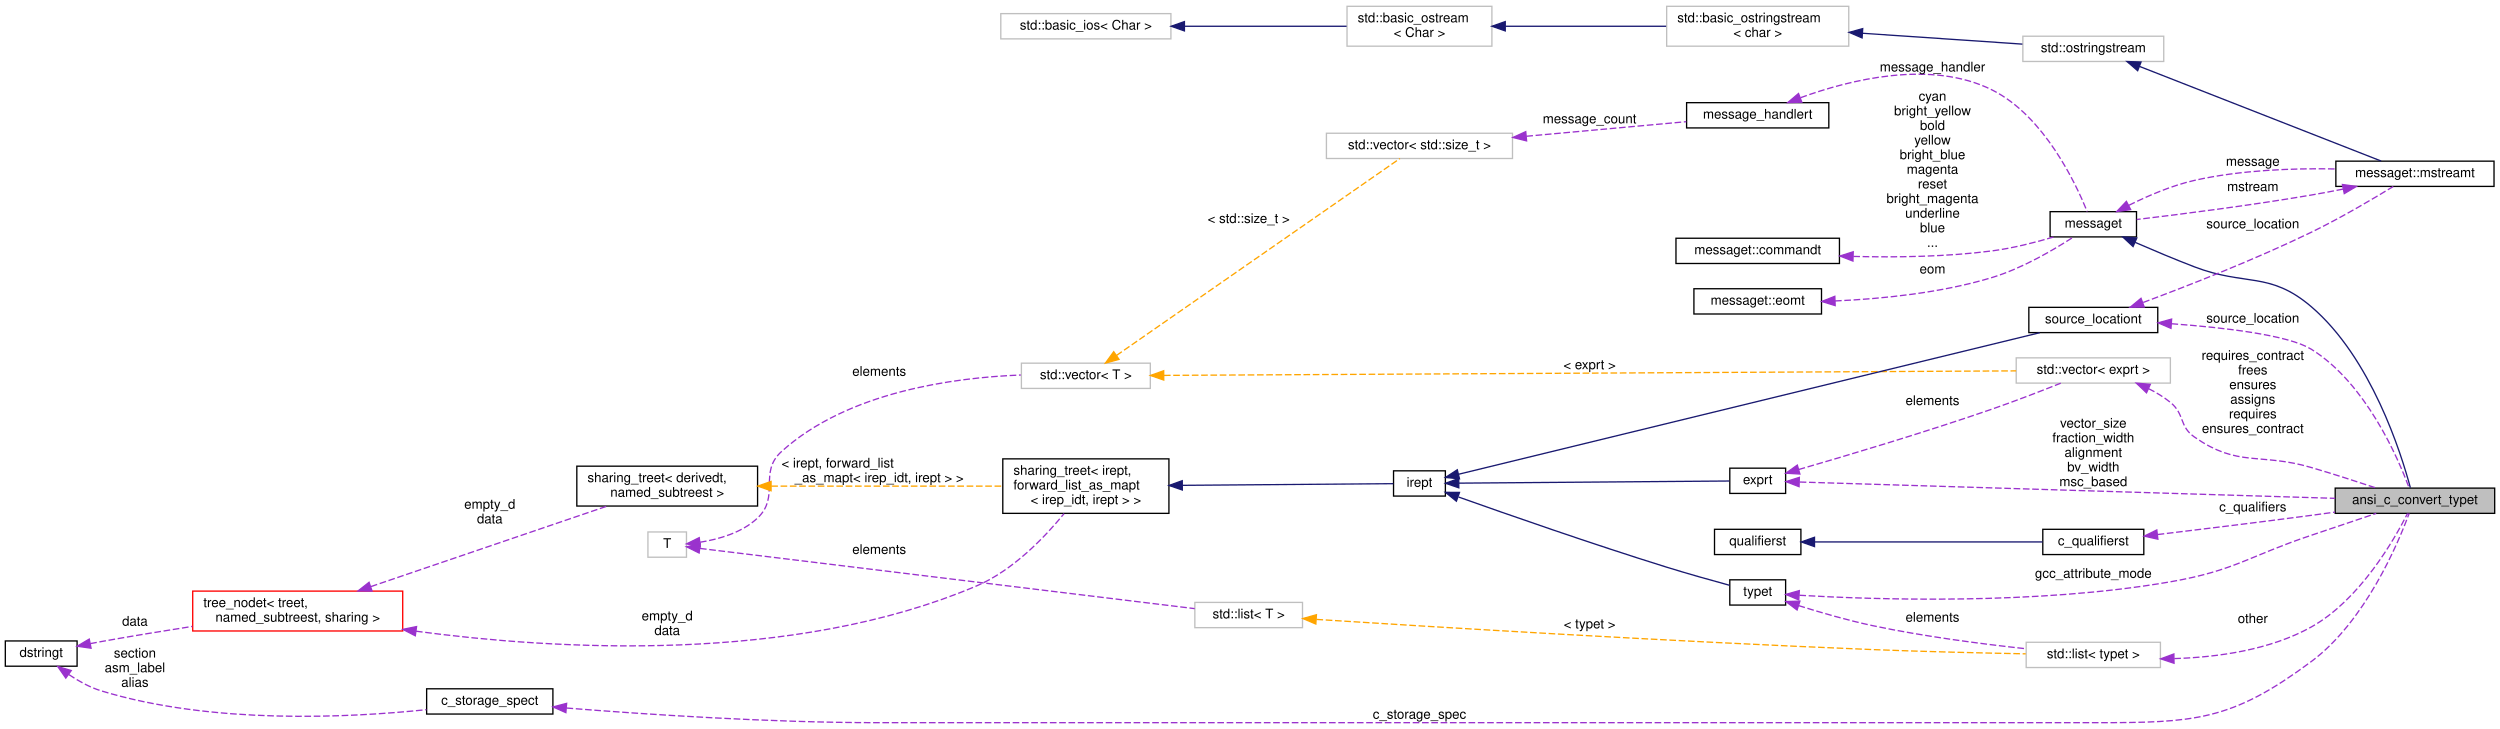
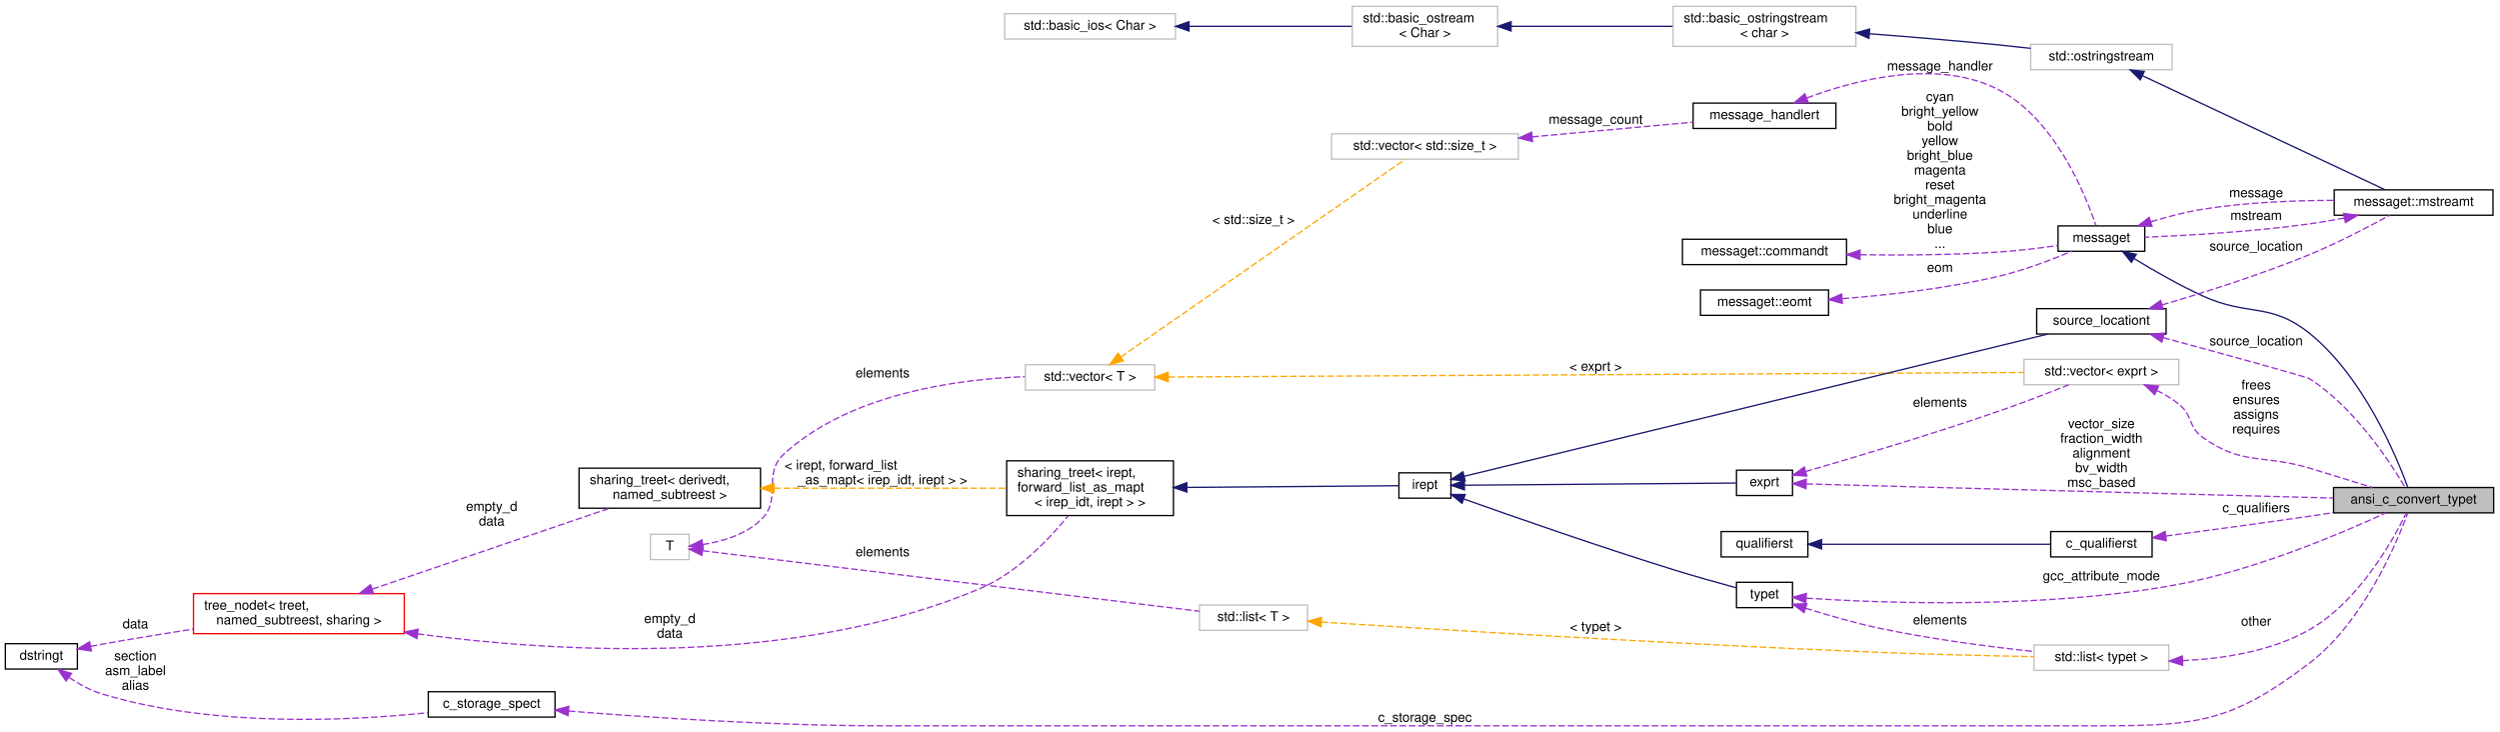
- <svg xmlns="http://www.w3.org/2000/svg" xmlns:xlink="http://www.w3.org/1999/xlink" width="1881pt" height="548pt" viewBox="0.00 0.00 1881.00 547.50">
+ <svg xmlns="http://www.w3.org/2000/svg" xmlns:xlink="http://www.w3.org/1999/xlink" width="1873pt" height="548pt" viewBox="0.00 0.00 1873.00 547.50">
  <g id="graph0" class="graph" transform="scale(1 1) rotate(0) translate(4 543.5)">
    <g id="node1" class="node">
      <g id="a_node1">
        <a xlink:title=" ">
-           <polygon fill="#bfbfbf" stroke="black" points="1753,-157.5 1753,-176.5 1873,-176.5 1873,-157.5 1753,-157.5" />
-           <text text-anchor="middle" x="1813" y="-164.5" font-family="Helvetica,sans-Serif" font-size="10.00">ansi_c_convert_typet</text>
+           <polygon fill="#bfbfbf" stroke="black" points="1745,-159.5 1745,-178.5 1865,-178.5 1865,-159.5 1745,-159.5" />
+           <text text-anchor="middle" x="1805" y="-166.5" font-family="Helvetica,sans-Serif" font-size="10.00">ansi_c_convert_typet</text>
        </a>
      </g>
    </g>
    <g id="node2" class="node">
      <g id="a_node2">
        <a xlink:href="classmessaget.html" target="_top" xlink:title="Class that provides messages with a built-in verbosity 'level'.">
-           <polygon fill="none" stroke="black" points="1538.5,-365.5 1538.5,-384.5 1603.5,-384.5 1603.5,-365.5 1538.5,-365.5" />
-           <text text-anchor="middle" x="1571" y="-372.5" font-family="Helvetica,sans-Serif" font-size="10.00">messaget</text>
+           <polygon fill="none" stroke="black" points="1538.5,-355.5 1538.5,-374.5 1603.5,-374.5 1603.5,-355.5 1538.5,-355.5" />
+           <text text-anchor="middle" x="1571" y="-362.5" font-family="Helvetica,sans-Serif" font-size="10.00">messaget</text>
        </a>
      </g>
    </g>
    <g id="edge1" class="edge">
-       <path fill="none" stroke="midnightblue" d="M1602.49,-361.38C1616.03,-355.49 1632.21,-348.67 1647,-343 1685.59,-328.21 1703.58,-339.84 1735,-313 1780.1,-274.47 1802.61,-202.79 1809.57,-176.76" />
-       <polygon fill="midnightblue" stroke="midnightblue" points="1600.92,-358.25 1593.16,-365.47 1603.73,-364.66 1600.92,-358.25" />
+       <path fill="none" stroke="midnightblue" d="M1595.58,-349.98C1610.06,-341.14 1629.19,-330.14 1647,-322 1681.26,-306.34 1697.65,-317.62 1727,-294 1767.31,-261.56 1792.11,-201.97 1800.65,-178.68" />
+       <polygon fill="midnightblue" stroke="midnightblue" points="1593.45,-347.19 1586.79,-355.43 1597.14,-353.14 1593.45,-347.19" />
    </g>
    <g id="node8" class="node">
      <g id="a_node8">
        <a xlink:href="classmessaget_1_1mstreamt.html" target="_top" xlink:title=" ">
-           <polygon fill="none" stroke="black" points="1753.5,-403.5 1753.5,-422.5 1872.5,-422.5 1872.5,-403.5 1753.5,-403.5" />
-           <text text-anchor="middle" x="1813" y="-410.5" font-family="Helvetica,sans-Serif" font-size="10.00">messaget::mstreamt</text>
+           <polygon fill="none" stroke="black" points="1745.5,-382.5 1745.5,-401.5 1864.5,-401.5 1864.5,-382.5 1745.5,-382.5" />
+           <text text-anchor="middle" x="1805" y="-389.5" font-family="Helvetica,sans-Serif" font-size="10.00">messaget::mstreamt</text>
        </a>
      </g>
    </g>
    <g id="edge12" class="edge">
-       <path fill="none" stroke="#9a32cd" stroke-dasharray="5,2" d="M1597.71,-389.26C1611.81,-396.31 1629.86,-404.12 1647,-408 1681.66,-415.84 1721.46,-417.26 1753.28,-416.63" />
-       <polygon fill="#9a32cd" stroke="#9a32cd" points="1599.12,-386.05 1588.63,-384.55 1595.9,-392.26 1599.12,-386.05" />
-       <text text-anchor="middle" x="1691" y="-419" font-family="Helvetica,sans-Serif" font-size="10.00"> message</text>
+       <path fill="none" stroke="#9a32cd" stroke-dasharray="5,2" d="M1608.16,-377.62C1620.35,-381.33 1634.12,-384.94 1647,-387 1679.18,-392.15 1715.53,-393.58 1745.14,-393.64" />
+       <polygon fill="#9a32cd" stroke="#9a32cd" points="1608.94,-374.19 1598.35,-374.51 1606.83,-380.87 1608.94,-374.19" />
+       <text text-anchor="middle" x="1687" y="-396" font-family="Helvetica,sans-Serif" font-size="10.00"> message</text>
    </g>
    <g id="node3" class="node">
      <g id="a_node3">
        <a xlink:href="classmessage__handlert.html" target="_top" xlink:title=" ">
          <polygon fill="none" stroke="black" points="1265,-447.5 1265,-466.5 1372,-466.5 1372,-447.5 1265,-447.5" />
          <text text-anchor="middle" x="1318.5" y="-454.5" font-family="Helvetica,sans-Serif" font-size="10.00">message_handlert</text>
        </a>
      </g>
    </g>
    <g id="edge2" class="edge">
-       <path fill="none" stroke="#9a32cd" stroke-dasharray="5,2" d="M1350.73,-470.24C1387.33,-483.6 1448.83,-499.22 1495,-476 1534.02,-456.37 1557.85,-405.77 1566.41,-384.57" />
-       <polygon fill="#9a32cd" stroke="#9a32cd" points="1351.69,-466.86 1341.1,-466.56 1349.2,-473.4 1351.69,-466.86" />
-       <text text-anchor="middle" x="1450" y="-490" font-family="Helvetica,sans-Serif" font-size="10.00"> message_handler</text>
+       <path fill="none" stroke="#9a32cd" stroke-dasharray="5,2" d="M1350.32,-470.37C1387.02,-484.13 1449.11,-500.38 1495,-476 1536.49,-453.96 1559.2,-397.59 1566.93,-374.79" />
+       <polygon fill="#9a32cd" stroke="#9a32cd" points="1351.26,-466.99 1340.68,-466.6 1348.71,-473.5 1351.26,-466.99" />
+       <text text-anchor="middle" x="1450" y="-491" font-family="Helvetica,sans-Serif" font-size="10.00"> message_handler</text>
    </g>
    <g id="node4" class="node">
      <g id="a_node4">
        <a xlink:title=" ">
          <polygon fill="none" stroke="#bfbfbf" points="994,-424.5 994,-443.5 1134,-443.5 1134,-424.5 994,-424.5" />
          <text text-anchor="middle" x="1064" y="-431.5" font-family="Helvetica,sans-Serif" font-size="10.00">std::vector&lt; std::size_t &gt;</text>
        </a>
      </g>
    </g>
    <g id="edge3" class="edge">
      <path fill="none" stroke="#9a32cd" stroke-dasharray="5,2" d="M1144.41,-441.23C1183.64,-444.81 1229.92,-449.02 1264.74,-452.19" />
      <polygon fill="#9a32cd" stroke="#9a32cd" points="1144.61,-437.74 1134.33,-440.32 1143.97,-444.71 1144.61,-437.74" />
      <text text-anchor="middle" x="1192" y="-451" font-family="Helvetica,sans-Serif" font-size="10.00"> message_count</text>
    </g>
    <g id="node5" class="node">
      <g id="a_node5">
        <a xlink:title="STL class.">
          <polygon fill="none" stroke="#bfbfbf" points="764.5,-251.5 764.5,-270.5 861.5,-270.5 861.5,-251.5 764.5,-251.5" />
          <text text-anchor="middle" x="813" y="-258.5" font-family="Helvetica,sans-Serif" font-size="10.00">std::vector&lt; T &gt;</text>
        </a>
      </g>
    </g>
    <g id="edge4" class="edge">
      <path fill="none" stroke="orange" stroke-dasharray="5,2" d="M835.98,-276.27C886.23,-311.18 1008.29,-395.99 1049.3,-424.48" />
      <polygon fill="orange" stroke="orange" points="837.95,-273.38 827.74,-270.55 833.96,-279.13 837.95,-273.38" />
      <text text-anchor="middle" x="935.5" y="-376" font-family="Helvetica,sans-Serif" font-size="10.00"> &lt; std::size_t &gt;</text>
    </g>
    <g id="node27" class="node">
      <g id="a_node27">
        <a xlink:title=" ">
          <polygon fill="none" stroke="#bfbfbf" points="1513,-255.5 1513,-274.5 1629,-274.5 1629,-255.5 1513,-255.5" />
          <text text-anchor="middle" x="1571" y="-262.5" font-family="Helvetica,sans-Serif" font-size="10.00">std::vector&lt; exprt &gt;</text>
        </a>
      </g>
    </g>
    <g id="edge35" class="edge">
      <path fill="none" stroke="orange" stroke-dasharray="5,2" d="M871.74,-261.31C1012.63,-262.05 1372.73,-263.96 1512.93,-264.7" />
      <polygon fill="orange" stroke="orange" points="871.6,-257.8 861.58,-261.25 871.56,-264.8 871.6,-257.8" />
      <text text-anchor="middle" x="1192" y="-266" font-family="Helvetica,sans-Serif" font-size="10.00"> &lt; exprt &gt;</text>
    </g>
    <g id="node6" class="node">
      <g id="a_node6">
        <a xlink:title=" ">
          <polygon fill="none" stroke="#bfbfbf" points="483.5,-124.5 483.5,-143.5 512.5,-143.5 512.5,-124.5 483.5,-124.5" />
          <text text-anchor="middle" x="498" y="-131.5" font-family="Helvetica,sans-Serif" font-size="10.00">T</text>
        </a>
      </g>
    </g>
    <g id="edge5" class="edge">
      <path fill="none" stroke="#9a32cd" stroke-dasharray="5,2" d="M522.65,-135.77C536.84,-137.99 554.33,-142.96 566,-154 583.16,-170.23 566.48,-188.16 584,-204 633.63,-248.88 713.25,-259.65 764.06,-261.59" />
      <polygon fill="#9a32cd" stroke="#9a32cd" points="522.94,-132.28 512.59,-134.54 522.1,-139.23 522.94,-132.28" />
      <text text-anchor="middle" x="657.5" y="-261" font-family="Helvetica,sans-Serif" font-size="10.00"> elements</text>
    </g>
    <g id="node26" class="node">
      <g id="a_node26">
        <a xlink:title="STL class.">
          <polygon fill="none" stroke="#bfbfbf" points="895,-71.5 895,-90.5 976,-90.5 976,-71.5 895,-71.5" />
          <text text-anchor="middle" x="935.5" y="-78.5" font-family="Helvetica,sans-Serif" font-size="10.00">std::list&lt; T &gt;</text>
        </a>
      </g>
    </g>
    <g id="edge32" class="edge">
      <path fill="none" stroke="#9a32cd" stroke-dasharray="5,2" d="M522.67,-131.12C593.8,-122.46 806.17,-96.62 894.88,-85.82" />
      <polygon fill="#9a32cd" stroke="#9a32cd" points="522.02,-127.67 512.51,-132.36 522.86,-134.62 522.02,-127.67" />
      <text text-anchor="middle" x="657.5" y="-127" font-family="Helvetica,sans-Serif" font-size="10.00"> elements</text>
    </g>
    <g id="node7" class="node">
      <g id="a_node7">
        <a xlink:href="classmessaget_1_1commandt.html" target="_top" xlink:title=" ">
          <polygon fill="none" stroke="black" points="1257,-345.5 1257,-364.5 1380,-364.5 1380,-345.5 1257,-345.5" />
          <text text-anchor="middle" x="1318.5" y="-352.5" font-family="Helvetica,sans-Serif" font-size="10.00">messaget::commandt</text>
        </a>
      </g>
    </g>
    <g id="edge6" class="edge">
-       <path fill="none" stroke="#9a32cd" stroke-dasharray="5,2" d="M1390.44,-350.82C1422.5,-350 1460.79,-350.52 1495,-355 1510.5,-357.03 1527.35,-361.33 1541.15,-365.42" />
-       <polygon fill="#9a32cd" stroke="#9a32cd" points="1390.15,-347.32 1380.26,-351.13 1390.36,-354.32 1390.15,-347.32" />
+       <path fill="none" stroke="#9a32cd" stroke-dasharray="5,2" d="M1390.24,-352.87C1422.26,-352.45 1460.57,-352.71 1495,-355 1509.29,-355.95 1525,-357.9 1538.34,-359.83" />
+       <polygon fill="#9a32cd" stroke="#9a32cd" points="1390.02,-349.37 1380.08,-353.03 1390.13,-356.37 1390.02,-349.37" />
      <text text-anchor="middle" x="1450" y="-468" font-family="Helvetica,sans-Serif" font-size="10.00"> cyan</text>
      <text text-anchor="middle" x="1450" y="-457" font-family="Helvetica,sans-Serif" font-size="10.00">bright_yellow</text>
      <text text-anchor="middle" x="1450" y="-446" font-family="Helvetica,sans-Serif" font-size="10.00">bold</text>
      <text text-anchor="middle" x="1450" y="-435" font-family="Helvetica,sans-Serif" font-size="10.00">yellow</text>
      <text text-anchor="middle" x="1450" y="-424" font-family="Helvetica,sans-Serif" font-size="10.00">bright_blue</text>
      <text text-anchor="middle" x="1450" y="-413" font-family="Helvetica,sans-Serif" font-size="10.00">magenta</text>
      <text text-anchor="middle" x="1450" y="-402" font-family="Helvetica,sans-Serif" font-size="10.00">reset</text>
      <text text-anchor="middle" x="1450" y="-391" font-family="Helvetica,sans-Serif" font-size="10.00">bright_magenta</text>
      <text text-anchor="middle" x="1450" y="-380" font-family="Helvetica,sans-Serif" font-size="10.00">underline</text>
      <text text-anchor="middle" x="1450" y="-369" font-family="Helvetica,sans-Serif" font-size="10.00">blue</text>
      <text text-anchor="middle" x="1450" y="-358" font-family="Helvetica,sans-Serif" font-size="10.00">...</text>
    </g>
    <g id="edge7" class="edge">
-       <path fill="none" stroke="#9a32cd" stroke-dasharray="5,2" d="M1758.93,-401.46C1750.93,-399.87 1742.76,-398.33 1735,-397 1689.54,-389.22 1636.57,-382.5 1603.65,-378.6" />
-       <polygon fill="#9a32cd" stroke="#9a32cd" points="1758.44,-404.93 1768.93,-403.49 1759.83,-398.07 1758.44,-404.93" />
-       <text text-anchor="middle" x="1691" y="-400" font-family="Helvetica,sans-Serif" font-size="10.00"> mstream</text>
+       <path fill="none" stroke="#9a32cd" stroke-dasharray="5,2" d="M1753.03,-380.41C1744.38,-378.73 1735.46,-377.17 1727,-376 1684.51,-370.11 1635.01,-367.29 1603.6,-366" />
+       <polygon fill="#9a32cd" stroke="#9a32cd" points="1752.52,-383.88 1763.02,-382.42 1753.91,-377.01 1752.52,-383.88" />
+       <text text-anchor="middle" x="1687" y="-379" font-family="Helvetica,sans-Serif" font-size="10.00"> mstream</text>
    </g>
    <g id="node9" class="node">
      <g id="a_node9">
        <a xlink:title="STL class.">
-           <polygon fill="none" stroke="#bfbfbf" points="1518,-497.5 1518,-516.5 1624,-516.5 1624,-497.5 1518,-497.5" />
-           <text text-anchor="middle" x="1571" y="-504.5" font-family="Helvetica,sans-Serif" font-size="10.00">std::ostringstream</text>
+           <polygon fill="none" stroke="#bfbfbf" points="1518,-491.5 1518,-510.5 1624,-510.5 1624,-491.5 1518,-491.5" />
+           <text text-anchor="middle" x="1571" y="-498.5" font-family="Helvetica,sans-Serif" font-size="10.00">std::ostringstream</text>
        </a>
      </g>
    </g>
    <g id="edge8" class="edge">
-       <path fill="none" stroke="midnightblue" d="M1605.86,-493.74C1654.9,-474.53 1744.52,-439.43 1787.6,-422.56" />
-       <polygon fill="midnightblue" stroke="midnightblue" points="1604.37,-490.56 1596.33,-497.47 1606.92,-497.08 1604.37,-490.56" />
+       <path fill="none" stroke="midnightblue" d="M1601.8,-487C1649.63,-464.53 1742.31,-420.98 1783.46,-401.65" />
+       <polygon fill="midnightblue" stroke="midnightblue" points="1600.15,-483.91 1592.59,-491.33 1603.13,-490.24 1600.15,-483.91" />
    </g>
    <g id="node10" class="node">
      <g id="a_node10">
        <a xlink:title="STL class.">
          <polygon fill="none" stroke="#bfbfbf" points="1250,-509 1250,-539 1387,-539 1387,-509 1250,-509" />
          <text text-anchor="start" x="1258" y="-527" font-family="Helvetica,sans-Serif" font-size="10.00">std::basic_ostringstream</text>
          <text text-anchor="middle" x="1318.5" y="-516" font-family="Helvetica,sans-Serif" font-size="10.00">&lt; char &gt;</text>
        </a>
      </g>
    </g>
    <g id="edge9" class="edge">
-       <path fill="none" stroke="midnightblue" d="M1397.58,-518.7C1436.65,-516.05 1482.9,-512.91 1517.65,-510.55" />
-       <polygon fill="midnightblue" stroke="midnightblue" points="1397.03,-515.23 1387.29,-519.4 1397.5,-522.21 1397.03,-515.23" />
+       <path fill="none" stroke="midnightblue" d="M1397.21,-518.47C1427.72,-516.12 1463.03,-513.19 1495,-510 1502.44,-509.26 1510.28,-508.4 1517.98,-507.51" />
+       <polygon fill="midnightblue" stroke="midnightblue" points="1396.77,-514.99 1387.06,-519.24 1397.3,-521.97 1396.77,-514.99" />
    </g>
    <g id="node11" class="node">
      <g id="a_node11">
        <a xlink:title="STL class.">
          <polygon fill="none" stroke="#bfbfbf" points="1009.5,-509 1009.5,-539 1118.5,-539 1118.5,-509 1009.5,-509" />
          <text text-anchor="start" x="1017.5" y="-527" font-family="Helvetica,sans-Serif" font-size="10.00">std::basic_ostream</text>
          <text text-anchor="middle" x="1064" y="-516" font-family="Helvetica,sans-Serif" font-size="10.00">&lt; Char &gt;</text>
        </a>
      </g>
    </g>
    <g id="edge10" class="edge">
      <path fill="none" stroke="midnightblue" d="M1128.69,-524C1165.57,-524 1212,-524 1249.59,-524" />
      <polygon fill="midnightblue" stroke="midnightblue" points="1128.55,-520.5 1118.55,-524 1128.55,-527.5 1128.55,-520.5" />
    </g>
    <g id="node12" class="node">
      <g id="a_node12">
        <a xlink:title="STL class.">
          <polygon fill="none" stroke="#bfbfbf" points="749,-514.5 749,-533.5 877,-533.5 877,-514.5 749,-514.5" />
          <text text-anchor="middle" x="813" y="-521.5" font-family="Helvetica,sans-Serif" font-size="10.00">std::basic_ios&lt; Char &gt;</text>
        </a>
      </g>
    </g>
    <g id="edge11" class="edge">
      <path fill="none" stroke="midnightblue" d="M887.41,-524C926.45,-524 973.59,-524 1009.19,-524" />
      <polygon fill="midnightblue" stroke="midnightblue" points="887.16,-520.5 877.16,-524 887.16,-527.5 887.16,-520.5" />
    </g>
    <g id="node13" class="node">
      <g id="a_node13">
        <a xlink:href="classsource__locationt.html" target="_top" xlink:title=" ">
          <polygon fill="none" stroke="black" points="1522.5,-293.5 1522.5,-312.5 1619.5,-312.5 1619.5,-293.5 1522.5,-293.5" />
          <text text-anchor="middle" x="1571" y="-300.5" font-family="Helvetica,sans-Serif" font-size="10.00">source_locationt</text>
        </a>
      </g>
    </g>
    <g id="edge36" class="edge">
-       <path fill="none" stroke="#9a32cd" stroke-dasharray="5,2" d="M1629.83,-300.17C1669.42,-297.3 1717.76,-291.7 1735,-281 1775.99,-255.56 1800.23,-199.29 1808.64,-176.68" />
-       <polygon fill="#9a32cd" stroke="#9a32cd" points="1629.45,-296.68 1619.71,-300.85 1629.93,-303.67 1629.45,-296.68" />
-       <text text-anchor="middle" x="1691" y="-301" font-family="Helvetica,sans-Serif" font-size="10.00"> source_location</text>
+       <path fill="none" stroke="#9a32cd" stroke-dasharray="5,2" d="M1617.42,-290.74C1662.3,-278.58 1724.6,-261.54 1727,-260 1760.81,-238.35 1787.6,-197.25 1798.59,-178.62" />
+       <polygon fill="#9a32cd" stroke="#9a32cd" points="1616.31,-287.42 1607.58,-293.41 1618.14,-294.17 1616.31,-287.42" />
+       <text text-anchor="middle" x="1687" y="-285" font-family="Helvetica,sans-Serif" font-size="10.00"> source_location</text>
    </g>
    <g id="edge13" class="edge">
-       <path fill="none" stroke="#9a32cd" stroke-dasharray="5,2" d="M1608.53,-316.18C1641.97,-328.62 1692.56,-348.4 1735,-369 1757.02,-379.69 1781.39,-394.08 1796.7,-403.44" />
-       <polygon fill="#9a32cd" stroke="#9a32cd" points="1609.32,-312.74 1598.73,-312.56 1606.9,-319.31 1609.32,-312.74" />
-       <text text-anchor="middle" x="1691" y="-372" font-family="Helvetica,sans-Serif" font-size="10.00"> source_location</text>
+       <path fill="none" stroke="#9a32cd" stroke-dasharray="5,2" d="M1616.48,-315.33C1647.83,-324.51 1690.55,-338 1727,-353 1748.2,-361.73 1771.56,-373.95 1786.93,-382.38" />
+       <polygon fill="#9a32cd" stroke="#9a32cd" points="1617.3,-311.92 1606.73,-312.51 1615.36,-318.65 1617.3,-311.92" />
+       <text text-anchor="middle" x="1687" y="-356" font-family="Helvetica,sans-Serif" font-size="10.00"> source_location</text>
    </g>
    <g id="node14" class="node">
      <g id="a_node14">
        <a xlink:href="classirept.html" target="_top" xlink:title="There are a large number of kinds of tree structured or tree-like data in CPROVER.">
          <polygon fill="none" stroke="black" points="1044.5,-170.5 1044.5,-189.5 1083.5,-189.5 1083.5,-170.5 1044.5,-170.5" />
          <text text-anchor="middle" x="1064" y="-177.5" font-family="Helvetica,sans-Serif" font-size="10.00">irept</text>
        </a>
      </g>
    </g>
    <g id="edge14" class="edge">
      <path fill="none" stroke="midnightblue" d="M1093.33,-186.9C1178.53,-207.65 1432.59,-269.53 1530.72,-293.43" />
      <polygon fill="midnightblue" stroke="midnightblue" points="1094.12,-183.49 1083.57,-184.52 1092.46,-190.29 1094.12,-183.49" />
    </g>
    <g id="node21" class="node">
      <g id="a_node21">
        <a xlink:href="classtypet.html" target="_top" xlink:title="The type of an expression, extends irept.">
          <polygon fill="none" stroke="black" points="1297.5,-88.5 1297.5,-107.5 1339.5,-107.5 1339.5,-88.5 1297.5,-88.5" />
          <text text-anchor="middle" x="1318.5" y="-95.5" font-family="Helvetica,sans-Serif" font-size="10.00">typet</text>
        </a>
      </g>
    </g>
    <g id="edge24" class="edge">
      <path fill="none" stroke="midnightblue" d="M1093.38,-169.8C1129.56,-156.93 1194.12,-134.37 1250,-117 1265.81,-112.09 1283.87,-107.03 1297.33,-103.37" />
      <polygon fill="midnightblue" stroke="midnightblue" points="1091.78,-166.66 1083.54,-173.32 1094.13,-173.25 1091.78,-166.66" />
    </g>
    <g id="node24" class="node">
      <g id="a_node24">
        <a xlink:href="classexprt.html" target="_top" xlink:title="Base class for all expressions.">
          <polygon fill="none" stroke="black" points="1297.5,-172.5 1297.5,-191.5 1339.5,-191.5 1339.5,-172.5 1297.5,-172.5" />
          <text text-anchor="middle" x="1318.5" y="-179.5" font-family="Helvetica,sans-Serif" font-size="10.00">exprt</text>
        </a>
      </g>
    </g>
    <g id="edge28" class="edge">
      <path fill="none" stroke="midnightblue" d="M1093.68,-180.23C1145.25,-180.64 1252.4,-181.48 1297.16,-181.84" />
      <polygon fill="midnightblue" stroke="midnightblue" points="1093.59,-176.73 1083.57,-180.15 1093.54,-183.73 1093.59,-176.73" />
    </g>
    <g id="node15" class="node">
      <g id="a_node15">
        <a xlink:href="classsharing__treet.html" target="_top" xlink:title=" ">
          <polygon fill="none" stroke="black" points="750.5,-157.5 750.5,-198.5 875.5,-198.5 875.5,-157.5 750.5,-157.5" />
          <text text-anchor="start" x="758.5" y="-186.5" font-family="Helvetica,sans-Serif" font-size="10.00">sharing_treet&lt; irept,</text>
          <text text-anchor="start" x="758.5" y="-175.5" font-family="Helvetica,sans-Serif" font-size="10.00"> forward_list_as_mapt</text>
          <text text-anchor="middle" x="813" y="-164.5" font-family="Helvetica,sans-Serif" font-size="10.00">&lt; irep_idt, irept &gt; &gt;</text>
        </a>
      </g>
    </g>
    <g id="edge15" class="edge">
      <path fill="none" stroke="midnightblue" d="M885.86,-178.58C940.29,-179.01 1011.19,-179.58 1044.36,-179.85" />
      <polygon fill="midnightblue" stroke="midnightblue" points="885.58,-175.07 875.55,-178.49 885.52,-182.07 885.58,-175.07" />
    </g>
    <g id="node16" class="node">
      <g id="a_node16">
        <a xlink:href="classtree__nodet.html" target="_top" xlink:title="A node with data in a tree, it contains:">
          <polygon fill="none" stroke="red" points="141,-69 141,-99 299,-99 299,-69 141,-69" />
          <text text-anchor="start" x="149" y="-87" font-family="Helvetica,sans-Serif" font-size="10.00">tree_nodet&lt; treet,</text>
          <text text-anchor="middle" x="220" y="-76" font-family="Helvetica,sans-Serif" font-size="10.00"> named_subtreest, sharing &gt;</text>
        </a>
      </g>
    </g>
    <g id="edge16" class="edge">
      <path fill="none" stroke="#9a32cd" stroke-dasharray="5,2" d="M308.97,-68.84C414.03,-54.8 592.87,-43.99 731,-103 758.14,-114.6 781.94,-139.38 796.6,-157.29" />
      <polygon fill="#9a32cd" stroke="#9a32cd" points="308.47,-65.38 299.04,-70.21 309.42,-72.31 308.47,-65.38" />
      <text text-anchor="middle" x="498" y="-77" font-family="Helvetica,sans-Serif" font-size="10.00"> empty_d</text>
      <text text-anchor="middle" x="498" y="-66" font-family="Helvetica,sans-Serif" font-size="10.00">data</text>
    </g>
    <g id="node18" class="node">
      <g id="a_node18">
        <a xlink:href="classsharing__treet.html" target="_top" xlink:title="Base class for tree-like data structures with sharing.">
          <polygon fill="none" stroke="black" points="430,-163 430,-193 566,-193 566,-163 430,-163" />
          <text text-anchor="start" x="438" y="-181" font-family="Helvetica,sans-Serif" font-size="10.00">sharing_treet&lt; derivedt,</text>
          <text text-anchor="middle" x="498" y="-170" font-family="Helvetica,sans-Serif" font-size="10.00"> named_subtreest &gt;</text>
        </a>
      </g>
    </g>
    <g id="edge19" class="edge">
      <path fill="none" stroke="#9a32cd" stroke-dasharray="5,2" d="M275.05,-102.41C326.96,-120.09 404.42,-146.47 452.77,-162.93" />
      <polygon fill="#9a32cd" stroke="#9a32cd" points="275.94,-99.01 265.34,-99.1 273.68,-105.64 275.94,-99.01" />
      <text text-anchor="middle" x="364.5" y="-161" font-family="Helvetica,sans-Serif" font-size="10.00"> empty_d</text>
      <text text-anchor="middle" x="364.5" y="-150" font-family="Helvetica,sans-Serif" font-size="10.00">data</text>
    </g>
    <g id="node17" class="node">
      <g id="a_node17">
        <a xlink:href="classdstringt.html" target="_top" xlink:title="dstringt has one field, an unsigned integer no which is an index into a static table of strings.">
          <polygon fill="none" stroke="black" points="0,-42.5 0,-61.5 54,-61.5 54,-42.5 0,-42.5" />
          <text text-anchor="middle" x="27" y="-49.5" font-family="Helvetica,sans-Serif" font-size="10.00">dstringt</text>
        </a>
      </g>
    </g>
    <g id="edge17" class="edge">
      <path fill="none" stroke="#9a32cd" stroke-dasharray="5,2" d="M63.89,-59.48C66.63,-60.01 69.36,-60.52 72,-61 94.24,-65.01 118.45,-68.97 140.69,-72.44" />
      <polygon fill="#9a32cd" stroke="#9a32cd" points="64.51,-56.04 54.02,-57.53 63.15,-62.91 64.51,-56.04" />
      <text text-anchor="middle" x="97.5" y="-73" font-family="Helvetica,sans-Serif" font-size="10.00"> data</text>
    </g>
    <g id="node20" class="node">
      <g id="a_node20">
        <a xlink:href="classc__storage__spect.html" target="_top" xlink:title=" ">
          <polygon fill="none" stroke="black" points="317,-6.5 317,-25.5 412,-25.5 412,-6.5 317,-6.5" />
          <text text-anchor="middle" x="364.5" y="-13.5" font-family="Helvetica,sans-Serif" font-size="10.00">c_storage_spect</text>
        </a>
      </g>
    </g>
    <g id="edge22" class="edge">
      <path fill="none" stroke="#9a32cd" stroke-dasharray="5,2" d="M47.8,-36.2C55,-31.35 63.48,-26.61 72,-24 155.26,1.49 258.23,-3.66 316.84,-9.79" />
      <polygon fill="#9a32cd" stroke="#9a32cd" points="45.5,-33.55 39.45,-42.25 49.6,-39.22 45.5,-33.55" />
      <text text-anchor="middle" x="97.5" y="-49" font-family="Helvetica,sans-Serif" font-size="10.00"> section</text>
      <text text-anchor="middle" x="97.5" y="-38" font-family="Helvetica,sans-Serif" font-size="10.00">asm_label</text>
      <text text-anchor="middle" x="97.5" y="-27" font-family="Helvetica,sans-Serif" font-size="10.00">alias</text>
    </g>
    <g id="edge18" class="edge">
      <path fill="none" stroke="orange" stroke-dasharray="5,2" d="M576.3,-178C629.92,-178 700.4,-178 750.28,-178" />
      <polygon fill="orange" stroke="orange" points="576.15,-174.5 566.15,-178 576.15,-181.5 576.15,-174.5" />
      <text text-anchor="start" x="584" y="-192" font-family="Helvetica,sans-Serif" font-size="10.00"> &lt; irept, forward_list</text>
      <text text-anchor="middle" x="657.5" y="-181" font-family="Helvetica,sans-Serif" font-size="10.00">_as_mapt&lt; irep_idt, irept &gt; &gt;</text>
    </g>
    <g id="node19" class="node">
      <g id="a_node19">
        <a xlink:href="classmessaget_1_1eomt.html" target="_top" xlink:title=" ">
          <polygon fill="none" stroke="black" points="1270.5,-307.5 1270.5,-326.5 1366.5,-326.5 1366.5,-307.5 1270.5,-307.5" />
          <text text-anchor="middle" x="1318.5" y="-314.5" font-family="Helvetica,sans-Serif" font-size="10.00">messaget::eomt</text>
        </a>
      </g>
    </g>
    <g id="edge20" class="edge">
-       <path fill="none" stroke="#9a32cd" stroke-dasharray="5,2" d="M1376.67,-317.31C1411.52,-318.85 1456.6,-323.29 1495,-335 1517.72,-341.93 1541.53,-355.97 1556.07,-365.43" />
-       <polygon fill="#9a32cd" stroke="#9a32cd" points="1376.78,-313.81 1366.66,-316.93 1376.52,-320.81 1376.78,-313.81" />
-       <text text-anchor="middle" x="1450" y="-338" font-family="Helvetica,sans-Serif" font-size="10.00"> eom</text>
+       <path fill="none" stroke="#9a32cd" stroke-dasharray="5,2" d="M1376.98,-320.01C1411.55,-322.69 1456.22,-327.7 1495,-337 1513.65,-341.47 1533.99,-349.26 1548.77,-355.49" />
+       <polygon fill="#9a32cd" stroke="#9a32cd" points="1376.83,-316.49 1366.6,-319.25 1376.32,-323.47 1376.83,-316.49" />
+       <text text-anchor="middle" x="1450" y="-340" font-family="Helvetica,sans-Serif" font-size="10.00"> eom</text>
    </g>
    <g id="edge21" class="edge">
-       <path fill="none" stroke="#9a32cd" stroke-dasharray="5,2" d="M422.24,-11.03C480.85,-6.33 575,0 656.5,0 656.5,0 656.5,0 1572,0 1647.27,0 1674.6,-1.07 1735,-46 1775.56,-76.17 1800.21,-134.58 1808.68,-157.47" />
+       <path fill="none" stroke="#9a32cd" stroke-dasharray="5,2" d="M422.24,-11.03C480.85,-6.33 575,0 656.5,0 656.5,0 656.5,0 1572,0 1643.99,0 1669.74,-3.37 1727,-47 1767.44,-77.81 1792.16,-136.47 1800.67,-159.44" />
      <polygon fill="#9a32cd" stroke="#9a32cd" points="421.76,-7.56 412.08,-11.86 422.33,-14.54 421.76,-7.56" />
      <text text-anchor="middle" x="1064" y="-3" font-family="Helvetica,sans-Serif" font-size="10.00"> c_storage_spec</text>
    </g>
    <g id="edge23" class="edge">
-       <path fill="none" stroke="#9a32cd" stroke-dasharray="5,2" d="M1349.86,-95.87C1405.63,-92.59 1527.97,-88.41 1629,-106 1677.88,-114.51 1687.94,-125.29 1735,-141 1751.19,-146.41 1769.28,-152.51 1783.85,-157.45" />
-       <polygon fill="#9a32cd" stroke="#9a32cd" points="1349.38,-92.39 1339.61,-96.5 1349.81,-99.38 1349.38,-92.39" />
+       <path fill="none" stroke="#9a32cd" stroke-dasharray="5,2" d="M1349.9,-95.61C1405.76,-91.91 1528.22,-87.07 1629,-106 1687.39,-116.97 1752.25,-144.72 1784.12,-159.46" />
+       <polygon fill="#9a32cd" stroke="#9a32cd" points="1349.38,-92.13 1339.65,-96.32 1349.87,-99.12 1349.38,-92.13" />
      <text text-anchor="middle" x="1571" y="-109" font-family="Helvetica,sans-Serif" font-size="10.00"> gcc_attribute_mode</text>
    </g>
    <g id="node25" class="node">
      <g id="a_node25">
        <a xlink:title=" ">
          <polygon fill="none" stroke="#bfbfbf" points="1520.5,-41.5 1520.5,-60.5 1621.5,-60.5 1621.5,-41.5 1520.5,-41.5" />
          <text text-anchor="middle" x="1571" y="-48.5" font-family="Helvetica,sans-Serif" font-size="10.00">std::list&lt; typet &gt;</text>
        </a>
      </g>
    </g>
    <g id="edge30" class="edge">
      <path fill="none" stroke="#9a32cd" stroke-dasharray="5,2" d="M1349.2,-88.11C1365.52,-82.98 1386.21,-76.98 1405,-73 1443.31,-64.89 1487.29,-59.21 1520.21,-55.65" />
      <polygon fill="#9a32cd" stroke="#9a32cd" points="1348.12,-84.78 1339.66,-91.16 1350.25,-91.45 1348.12,-84.78" />
      <text text-anchor="middle" x="1450" y="-76" font-family="Helvetica,sans-Serif" font-size="10.00"> elements</text>
    </g>
    <g id="node22" class="node">
      <g id="a_node22">
        <a xlink:href="classc__qualifierst.html" target="_top" xlink:title=" ">
          <polygon fill="none" stroke="black" points="1533,-126.5 1533,-145.5 1609,-145.5 1609,-126.5 1533,-126.5" />
          <text text-anchor="middle" x="1571" y="-133.5" font-family="Helvetica,sans-Serif" font-size="10.00">c_qualifierst</text>
        </a>
      </g>
    </g>
    <g id="edge25" class="edge">
-       <path fill="none" stroke="#9a32cd" stroke-dasharray="5,2" d="M1619.39,-141.56C1651.93,-145.45 1696.11,-150.84 1735,-156 1740.76,-156.76 1746.75,-157.58 1752.74,-158.41" />
-       <polygon fill="#9a32cd" stroke="#9a32cd" points="1619.59,-138.06 1609.25,-140.36 1618.77,-145.01 1619.59,-138.06" />
-       <text text-anchor="middle" x="1691" y="-159" font-family="Helvetica,sans-Serif" font-size="10.00"> c_qualifiers</text>
+       <path fill="none" stroke="#9a32cd" stroke-dasharray="5,2" d="M1619.3,-142.16C1650.02,-146.22 1690.91,-151.74 1727,-157 1732.76,-157.84 1738.75,-158.73 1744.74,-159.64" />
+       <polygon fill="#9a32cd" stroke="#9a32cd" points="1619.67,-138.68 1609.3,-140.84 1618.76,-145.62 1619.67,-138.68" />
+       <text text-anchor="middle" x="1687" y="-160" font-family="Helvetica,sans-Serif" font-size="10.00"> c_qualifiers</text>
    </g>
    <g id="node23" class="node">
      <g id="a_node23">
        <a xlink:href="classqualifierst.html" target="_top" xlink:title=" ">
          <polygon fill="none" stroke="black" points="1286,-126.5 1286,-145.5 1351,-145.5 1351,-126.5 1286,-126.5" />
          <text text-anchor="middle" x="1318.5" y="-133.5" font-family="Helvetica,sans-Serif" font-size="10.00">qualifierst</text>
        </a>
      </g>
    </g>
    <g id="edge26" class="edge">
      <path fill="none" stroke="midnightblue" d="M1361.26,-136C1409.16,-136 1486.96,-136 1532.84,-136" />
      <polygon fill="midnightblue" stroke="midnightblue" points="1361.23,-132.5 1351.23,-136 1361.23,-139.5 1361.23,-132.5" />
    </g>
    <g id="edge27" class="edge">
-       <path fill="none" stroke="#9a32cd" stroke-dasharray="5,2" d="M1350.1,-181.07C1430.28,-178.63 1647.5,-172.01 1752.97,-168.8" />
-       <polygon fill="#9a32cd" stroke="#9a32cd" points="1349.61,-177.58 1339.72,-181.38 1349.83,-184.58 1349.61,-177.58" />
-       <text text-anchor="middle" x="1571" y="-222" font-family="Helvetica,sans-Serif" font-size="10.00"> vector_size</text>
-       <text text-anchor="middle" x="1571" y="-211" font-family="Helvetica,sans-Serif" font-size="10.00">fraction_width</text>
-       <text text-anchor="middle" x="1571" y="-200" font-family="Helvetica,sans-Serif" font-size="10.00">alignment</text>
-       <text text-anchor="middle" x="1571" y="-189" font-family="Helvetica,sans-Serif" font-size="10.00">bv_width</text>
-       <text text-anchor="middle" x="1571" y="-178" font-family="Helvetica,sans-Serif" font-size="10.00">msc_based</text>
+       <path fill="none" stroke="#9a32cd" stroke-dasharray="5,2" d="M1349.92,-181.18C1428.74,-179.07 1640.74,-173.38 1744.77,-170.59" />
+       <polygon fill="#9a32cd" stroke="#9a32cd" points="1349.6,-177.69 1339.7,-181.46 1349.79,-184.69 1349.6,-177.69" />
+       <text text-anchor="middle" x="1571" y="-223" font-family="Helvetica,sans-Serif" font-size="10.00"> vector_size</text>
+       <text text-anchor="middle" x="1571" y="-212" font-family="Helvetica,sans-Serif" font-size="10.00">fraction_width</text>
+       <text text-anchor="middle" x="1571" y="-201" font-family="Helvetica,sans-Serif" font-size="10.00">alignment</text>
+       <text text-anchor="middle" x="1571" y="-190" font-family="Helvetica,sans-Serif" font-size="10.00">bv_width</text>
+       <text text-anchor="middle" x="1571" y="-179" font-family="Helvetica,sans-Serif" font-size="10.00">msc_based</text>
    </g>
    <g id="edge34" class="edge">
      <path fill="none" stroke="#9a32cd" stroke-dasharray="5,2" d="M1349.28,-190.47C1384.36,-200.6 1444.28,-218.42 1495,-236 1512.41,-242.04 1531.81,-249.56 1546.51,-255.43" />
      <polygon fill="#9a32cd" stroke="#9a32cd" points="1350.23,-187.1 1339.65,-187.7 1348.3,-193.83 1350.23,-187.1" />
      <text text-anchor="middle" x="1450" y="-239" font-family="Helvetica,sans-Serif" font-size="10.00"> elements</text>
    </g>
    <g id="edge29" class="edge">
-       <path fill="none" stroke="#9a32cd" stroke-dasharray="5,2" d="M1631.92,-48.22C1664.28,-49.21 1703.86,-54.63 1735,-72 1771.52,-92.38 1797.43,-137.65 1807.44,-157.43" />
-       <polygon fill="#9a32cd" stroke="#9a32cd" points="1631.74,-44.72 1621.68,-48.04 1631.62,-51.71 1631.74,-44.72" />
-       <text text-anchor="middle" x="1691" y="-75" font-family="Helvetica,sans-Serif" font-size="10.00"> other</text>
+       <path fill="none" stroke="#9a32cd" stroke-dasharray="5,2" d="M1631.81,-48.8C1662.08,-50.15 1698.37,-55.71 1727,-72 1763.82,-92.95 1789.57,-139.1 1799.48,-159.26" />
+       <polygon fill="#9a32cd" stroke="#9a32cd" points="1631.9,-45.3 1621.79,-48.49 1631.68,-52.29 1631.9,-45.3" />
+       <text text-anchor="middle" x="1687" y="-75" font-family="Helvetica,sans-Serif" font-size="10.00"> other</text>
    </g>
    <g id="edge31" class="edge">
      <path fill="none" stroke="orange" stroke-dasharray="5,2" d="M986.49,-77.71C1072.13,-72.2 1252.44,-61.08 1405,-55 1443.65,-53.46 1487.42,-52.43 1520.17,-51.8" />
      <polygon fill="orange" stroke="orange" points="986.03,-74.23 976.28,-78.37 986.48,-81.22 986.03,-74.23" />
      <text text-anchor="middle" x="1192" y="-71" font-family="Helvetica,sans-Serif" font-size="10.00"> &lt; typet &gt;</text>
    </g>
    <g id="edge33" class="edge">
-       <path fill="none" stroke="#9a32cd" stroke-dasharray="5,2" d="M1612.56,-251.34C1618.39,-248.43 1624.08,-245 1629,-241 1639.91,-232.14 1635.48,-223.06 1647,-215 1680.12,-191.83 1696.2,-203.36 1735,-192 1751.32,-187.22 1769.42,-181.38 1783.96,-176.54" />
-       <polygon fill="#9a32cd" stroke="#9a32cd" points="1611.03,-248.19 1603.35,-255.5 1613.91,-254.57 1611.03,-248.19" />
-       <text text-anchor="middle" x="1691" y="-273" font-family="Helvetica,sans-Serif" font-size="10.00"> requires_contract</text>
-       <text text-anchor="middle" x="1691" y="-262" font-family="Helvetica,sans-Serif" font-size="10.00">frees</text>
-       <text text-anchor="middle" x="1691" y="-251" font-family="Helvetica,sans-Serif" font-size="10.00">ensures</text>
-       <text text-anchor="middle" x="1691" y="-240" font-family="Helvetica,sans-Serif" font-size="10.00">assigns</text>
-       <text text-anchor="middle" x="1691" y="-229" font-family="Helvetica,sans-Serif" font-size="10.00">requires</text>
-       <text text-anchor="middle" x="1691" y="-218" font-family="Helvetica,sans-Serif" font-size="10.00">ensures_contract</text>
+       <path fill="none" stroke="#9a32cd" stroke-dasharray="5,2" d="M1612.49,-251.26C1618.33,-248.36 1624.04,-244.95 1629,-241 1639.71,-232.47 1635.8,-223.88 1647,-216 1677.25,-194.7 1691.56,-203.62 1727,-193 1742.56,-188.34 1759.83,-182.97 1774.06,-178.5" />
+       <polygon fill="#9a32cd" stroke="#9a32cd" points="1610.96,-248.11 1603.28,-255.41 1613.84,-254.49 1610.96,-248.11" />
+       <text text-anchor="middle" x="1687" y="-252" font-family="Helvetica,sans-Serif" font-size="10.00"> frees</text>
+       <text text-anchor="middle" x="1687" y="-241" font-family="Helvetica,sans-Serif" font-size="10.00">ensures</text>
+       <text text-anchor="middle" x="1687" y="-230" font-family="Helvetica,sans-Serif" font-size="10.00">assigns</text>
+       <text text-anchor="middle" x="1687" y="-219" font-family="Helvetica,sans-Serif" font-size="10.00">requires</text>
    </g>
  </g>
</svg>
